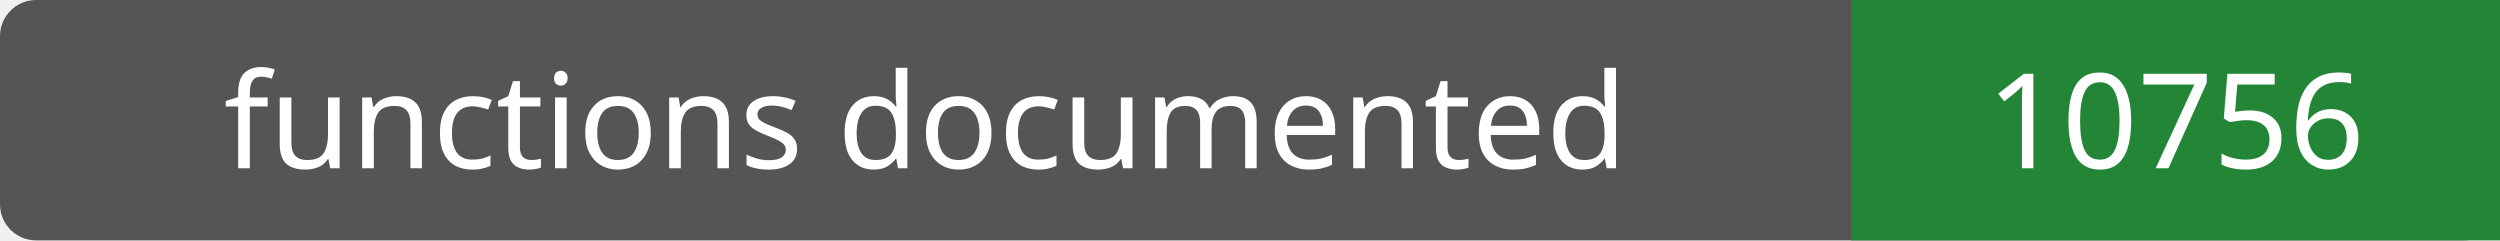
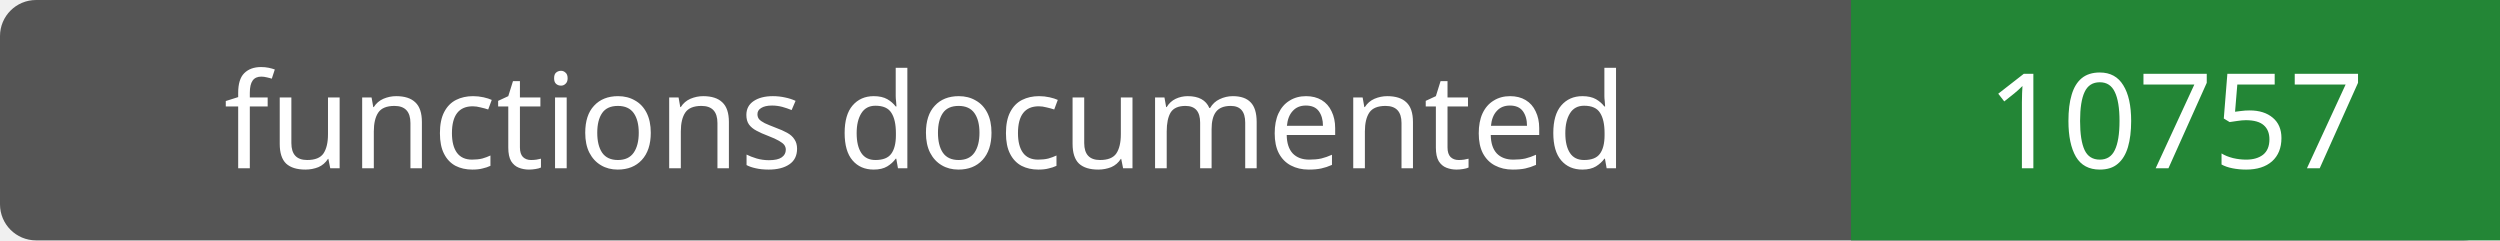
- <svg xmlns="http://www.w3.org/2000/svg" width="208" height="20" role="img" aria-label="functions documented: 10756">
+ <svg xmlns="http://www.w3.org/2000/svg" width="208" height="20" role="img" aria-label="functions documented: 10757">
  <rect width="208" height="20" rx="3" fill="#555" />
  <path fill="#238636" d="M154 0h54v20H154z" />
  <g fill="#fff" text-anchor="middle" font-family="Verdana,sans-serif" font-size="11">
    <text x="77.0" y="14">functions documented</text>
-     <text x="181.0" y="14">10756</text>
+     <text x="181.0" y="14">10757</text>
  </g>
</svg>
